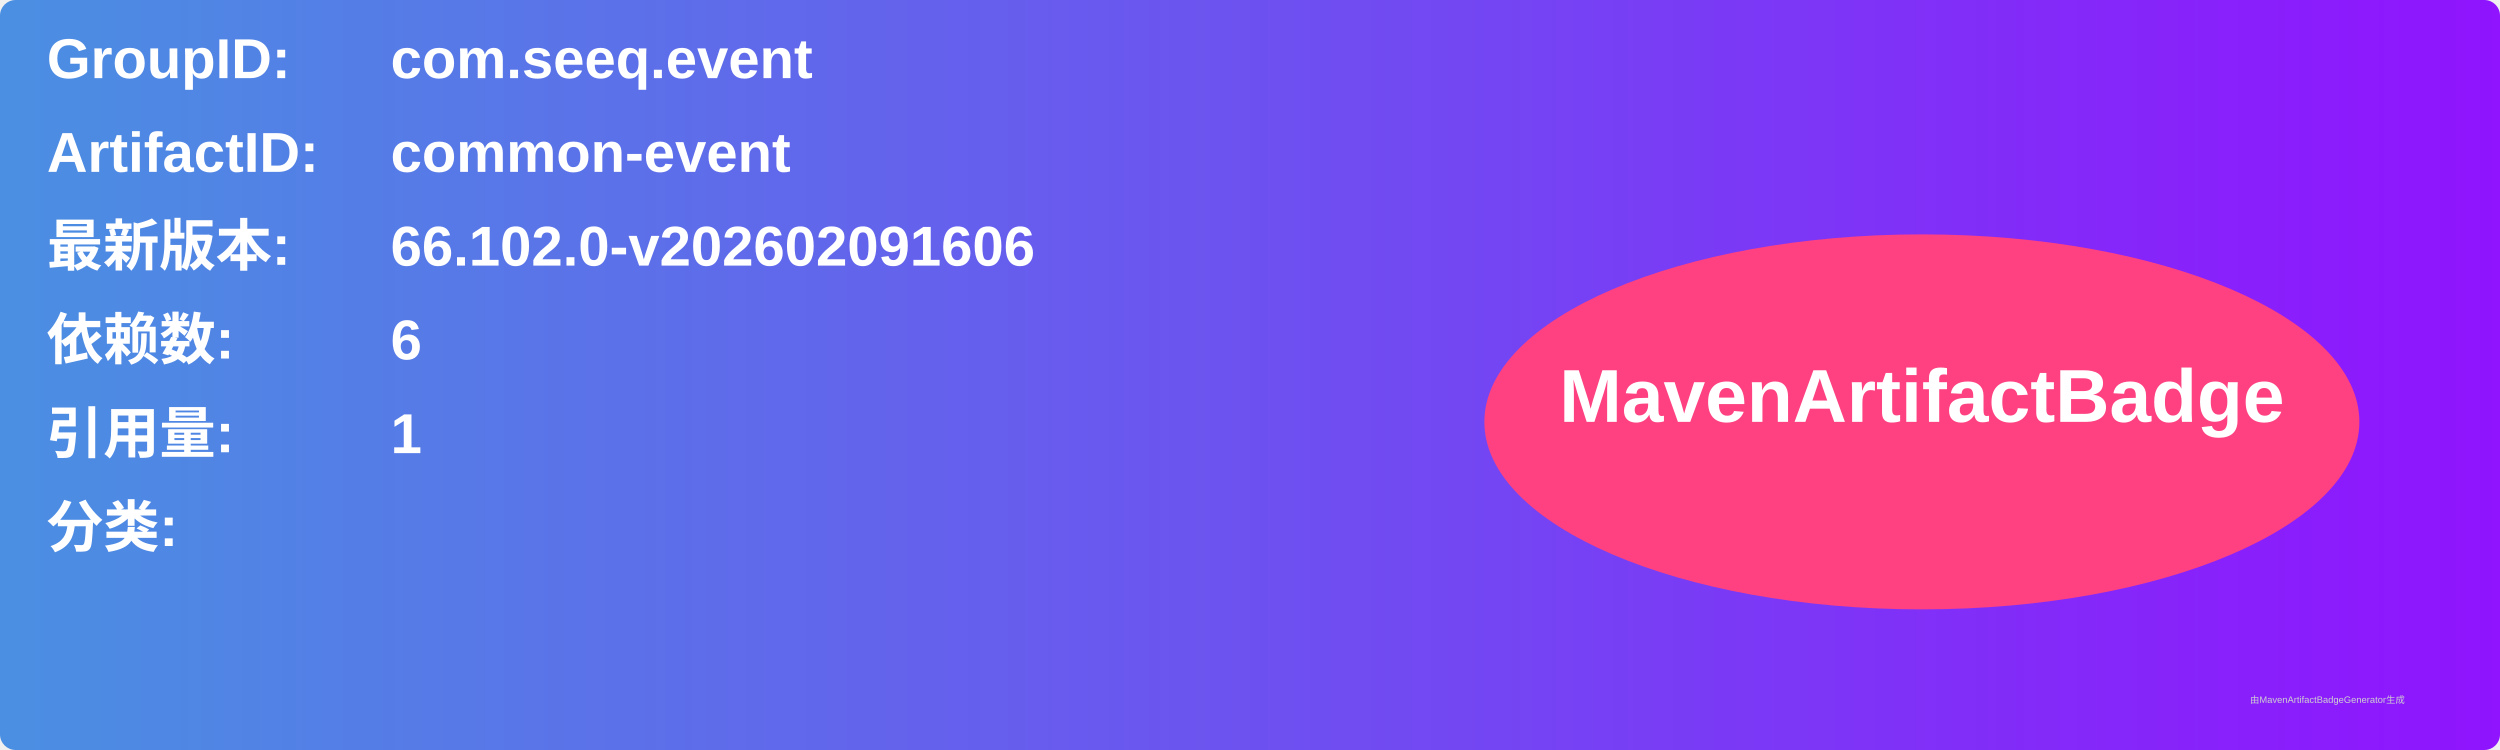
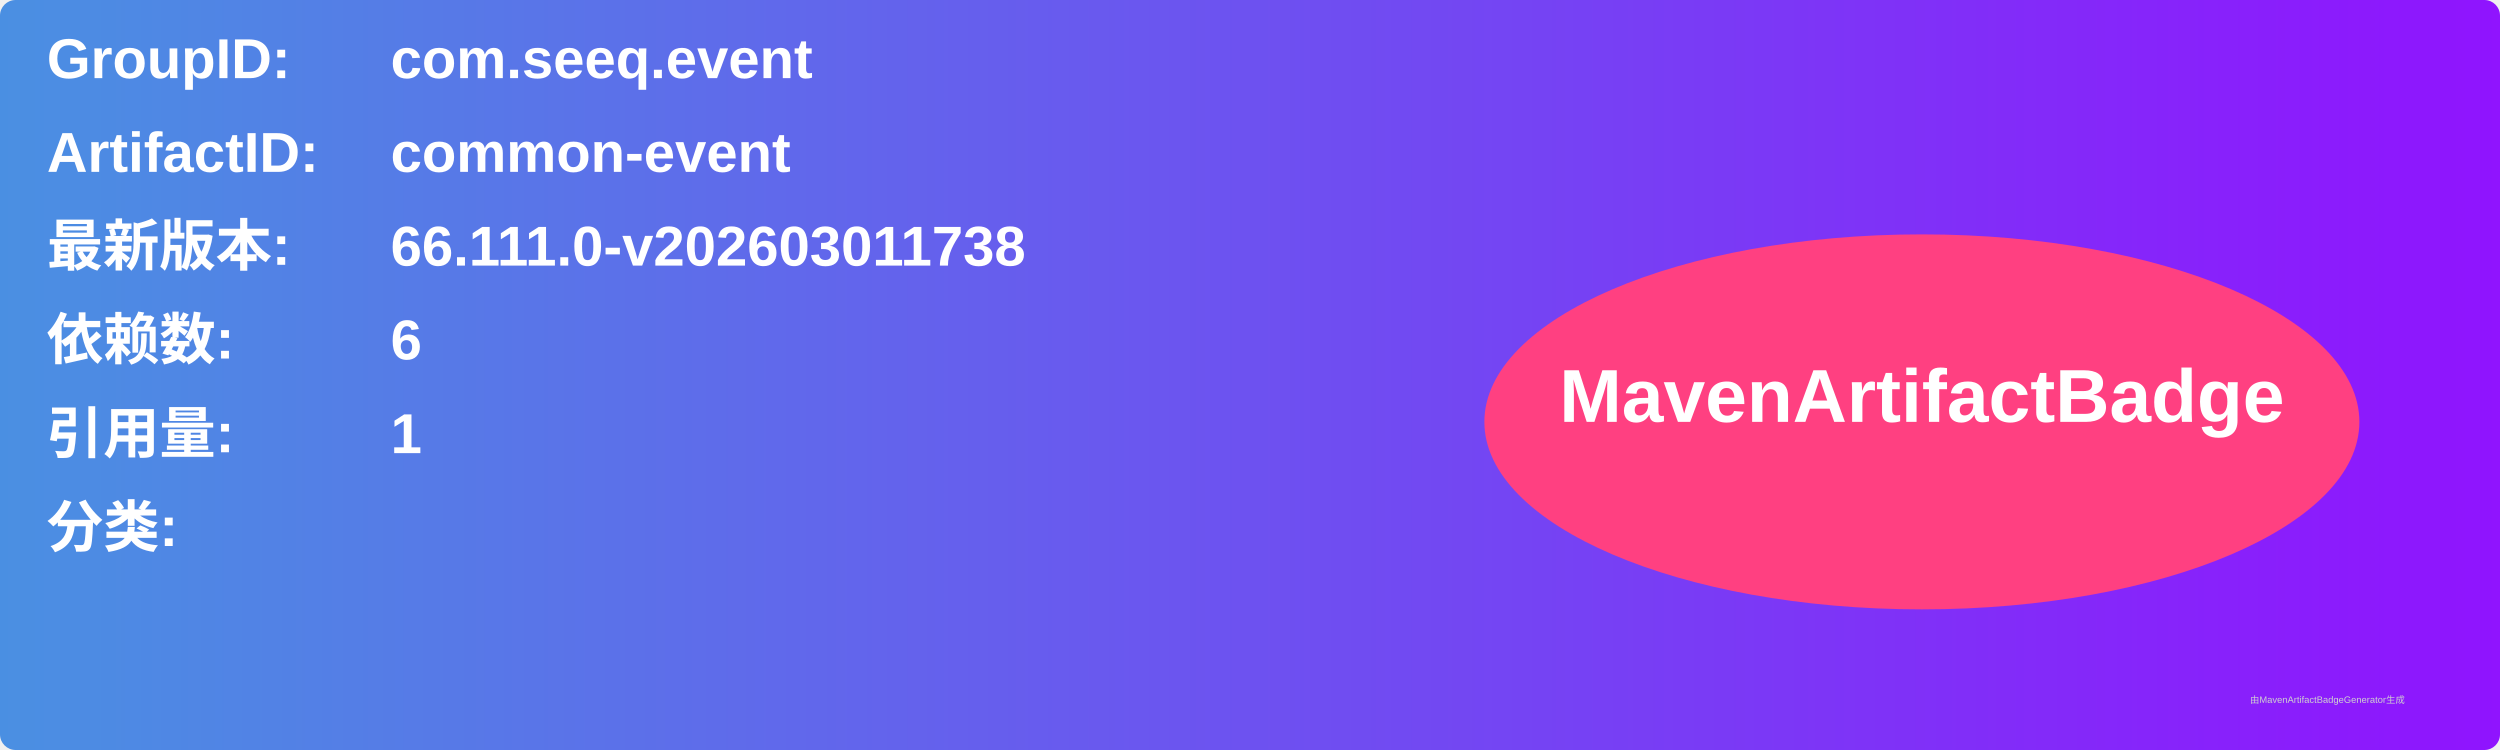
<svg xmlns="http://www.w3.org/2000/svg" width="800" height="240" viewBox="0 0 800 240">
  <linearGradient id="grad" x1="0%" y1="0%" x2="100%" y2="0%">
    <stop offset="0%" stop-color="#4a90e2" />
    <stop offset="100%" stop-color="#9013fe" />
  </linearGradient>
  <rect width="100%" height="100%" rx="5" ry="5" fill="url(#grad)" />
  <g transform="translate(15, 15)">
    <text x="0" y="10" font-family="Arial" font-size="18" fill="white" font-weight="bold" width="260">GroupID:</text>
    <text x="110" y="10" font-family="Arial" font-size="18" fill="white" font-weight="bold" width="460">com.seeq.event</text>
    <text x="0" y="40" font-family="Arial" font-size="18" fill="white" font-weight="bold" width="260">ArtifactID:</text>
    <text x="110" y="40" font-family="Arial" font-size="18" fill="white" font-weight="bold" width="460">common-event</text>
    <text x="0" y="70" font-family="Arial" font-size="18" fill="white" font-weight="bold">最新版本:</text>
    <text x="110" y="70" font-family="Arial" font-size="18" fill="white" font-weight="bold">
-       <tspan font-weight="bold">66.102.0-v202602091606</tspan>
+       <tspan font-weight="bold">66.111.0-v202603011738</tspan>
    </text>
    <text x="0" y="100" font-family="Arial" font-size="18" fill="white" font-weight="bold">依赖数: </text>
    <text x="110" y="100" font-family="Arial" font-size="18" fill="white">
      <tspan font-weight="bold">6</tspan>
    </text>
    <text x="0" y="130" font-family="Arial" font-size="18" fill="white" font-weight="bold">引用量: </text>
    <text x="110" y="130" font-family="Arial" font-size="18" fill="white">
      <tspan font-weight="bold">1</tspan>
    </text>
    <text x="0" y="160" font-family="Arial" font-size="18" fill="white" font-weight="bold">分类:</text>
    <text x="10" y="190" font-family="Arial" font-size="10" fill="white">
      <tspan font-weight="bold" />
    </text>
    <ellipse cx="600" cy="120" rx="140" ry="60" fill="#ff4081" />
    <text x="600" y="120" text-anchor="middle" font-family="Arial" font-size="24" fill="white" font-weight="bold">MavenArtifactBadge</text>
  </g>
  <text x="720" y="225" font-family="Arial" font-size="3" fill="#d0d0d0">由MavenArtifactBadgeGenerator生成</text>
</svg>
